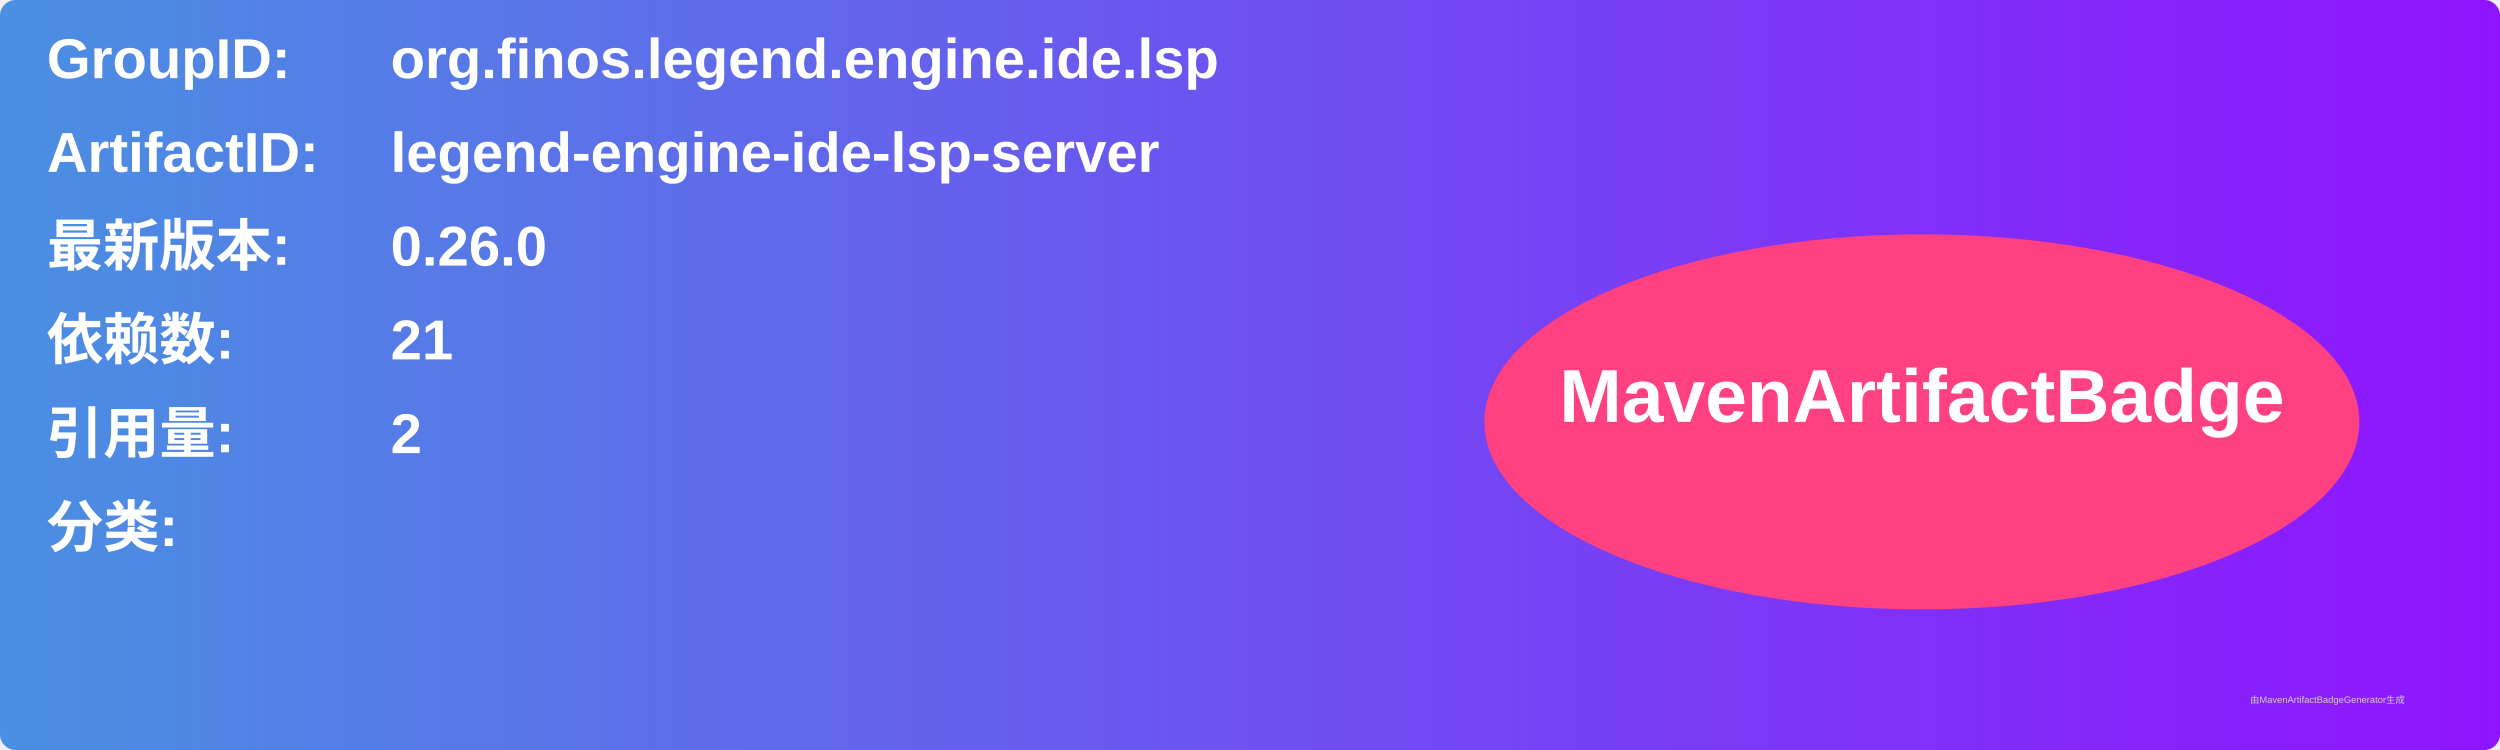
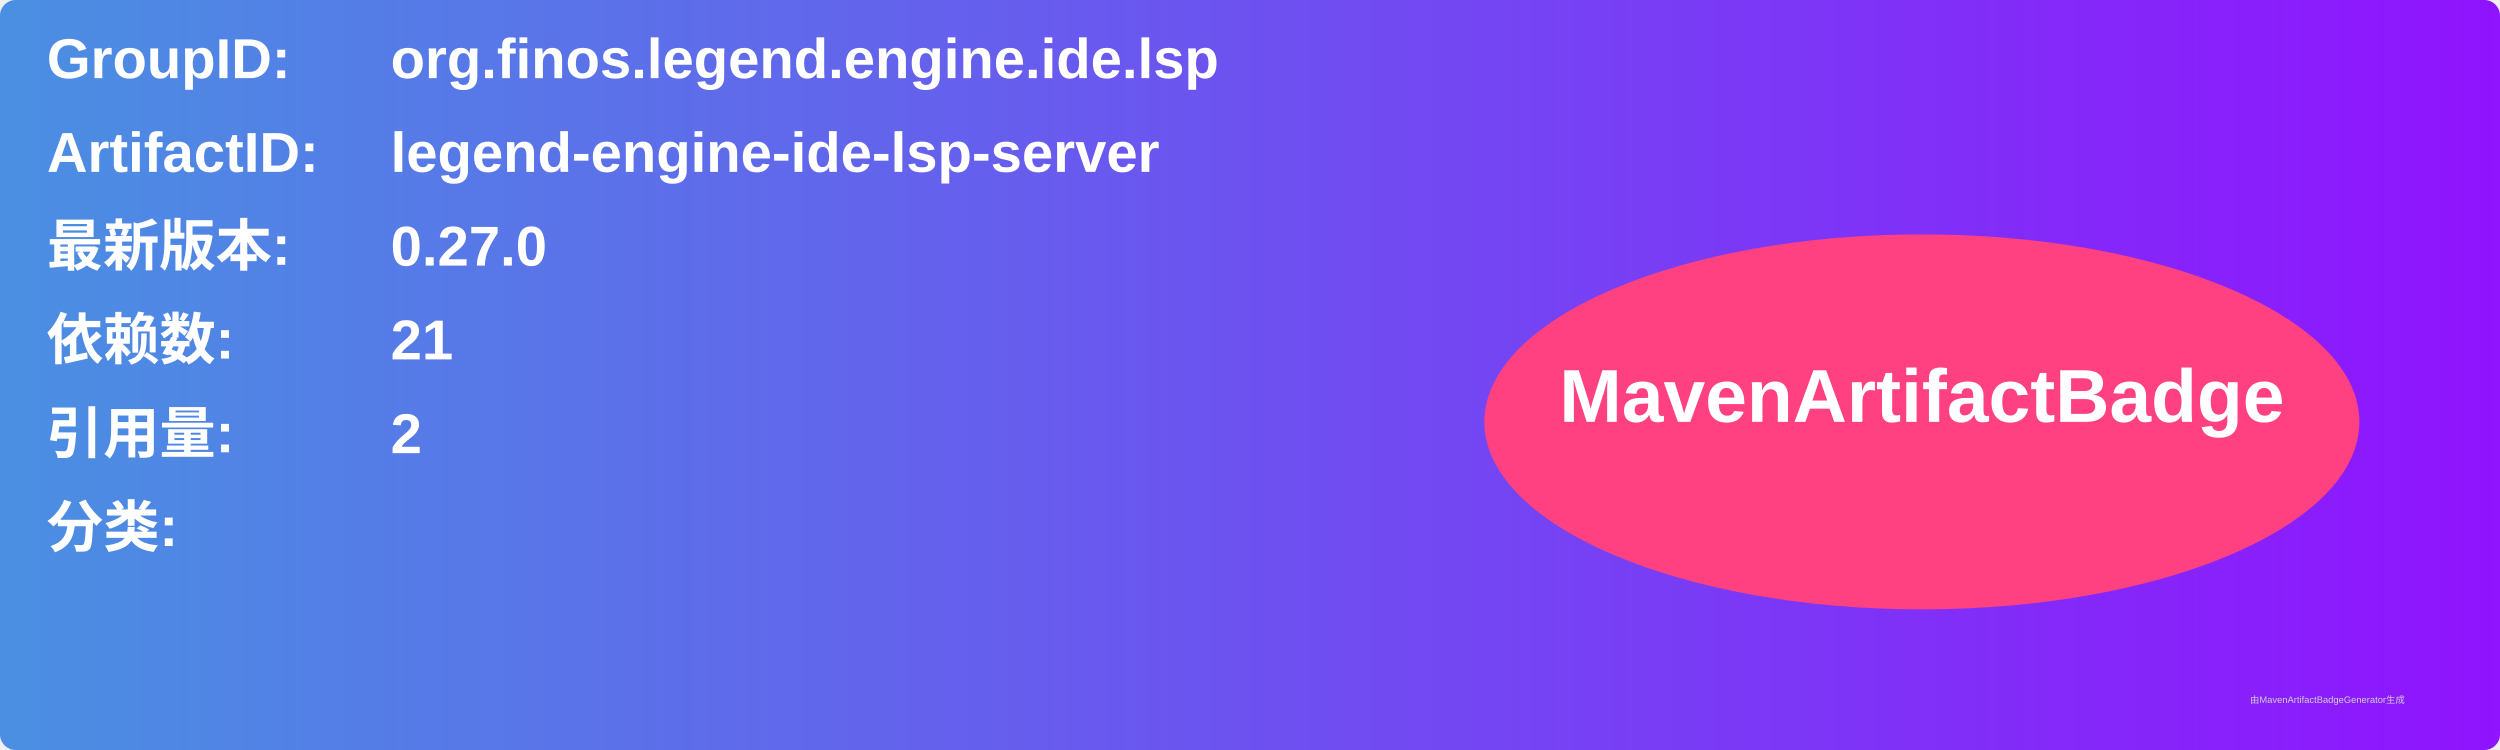
<svg xmlns="http://www.w3.org/2000/svg" width="800" height="240" viewBox="0 0 800 240">
  <linearGradient id="grad" x1="0%" y1="0%" x2="100%" y2="0%">
    <stop offset="0%" stop-color="#4a90e2" />
    <stop offset="100%" stop-color="#9013fe" />
  </linearGradient>
  <rect width="100%" height="100%" rx="5" ry="5" fill="url(#grad)" />
  <g transform="translate(15, 15)">
    <text x="0" y="10" font-family="Arial" font-size="18" fill="white" font-weight="bold" width="260">GroupID:</text>
    <text x="110" y="10" font-family="Arial" font-size="18" fill="white" font-weight="bold" width="460">org.finos.legend.engine.ide.lsp</text>
    <text x="0" y="40" font-family="Arial" font-size="18" fill="white" font-weight="bold" width="260">ArtifactID:</text>
    <text x="110" y="40" font-family="Arial" font-size="18" fill="white" font-weight="bold" width="460">legend-engine-ide-lsp-server</text>
    <text x="0" y="70" font-family="Arial" font-size="18" fill="white" font-weight="bold">最新版本:</text>
    <text x="110" y="70" font-family="Arial" font-size="18" fill="white" font-weight="bold">
-       <tspan font-weight="bold">0.26.0</tspan>
+       <tspan font-weight="bold">0.27.0</tspan>
    </text>
    <text x="0" y="100" font-family="Arial" font-size="18" fill="white" font-weight="bold">依赖数: </text>
    <text x="110" y="100" font-family="Arial" font-size="18" fill="white">
      <tspan font-weight="bold">21</tspan>
    </text>
    <text x="0" y="130" font-family="Arial" font-size="18" fill="white" font-weight="bold">引用量: </text>
    <text x="110" y="130" font-family="Arial" font-size="18" fill="white">
      <tspan font-weight="bold">2</tspan>
    </text>
    <text x="0" y="160" font-family="Arial" font-size="18" fill="white" font-weight="bold">分类:</text>
    <text x="10" y="190" font-family="Arial" font-size="10" fill="white">
      <tspan font-weight="bold" />
    </text>
    <ellipse cx="600" cy="120" rx="140" ry="60" fill="#ff4081" />
    <text x="600" y="120" text-anchor="middle" font-family="Arial" font-size="24" fill="white" font-weight="bold">MavenArtifactBadge</text>
  </g>
  <text x="720" y="225" font-family="Arial" font-size="3" fill="#d0d0d0">由MavenArtifactBadgeGenerator生成</text>
</svg>
